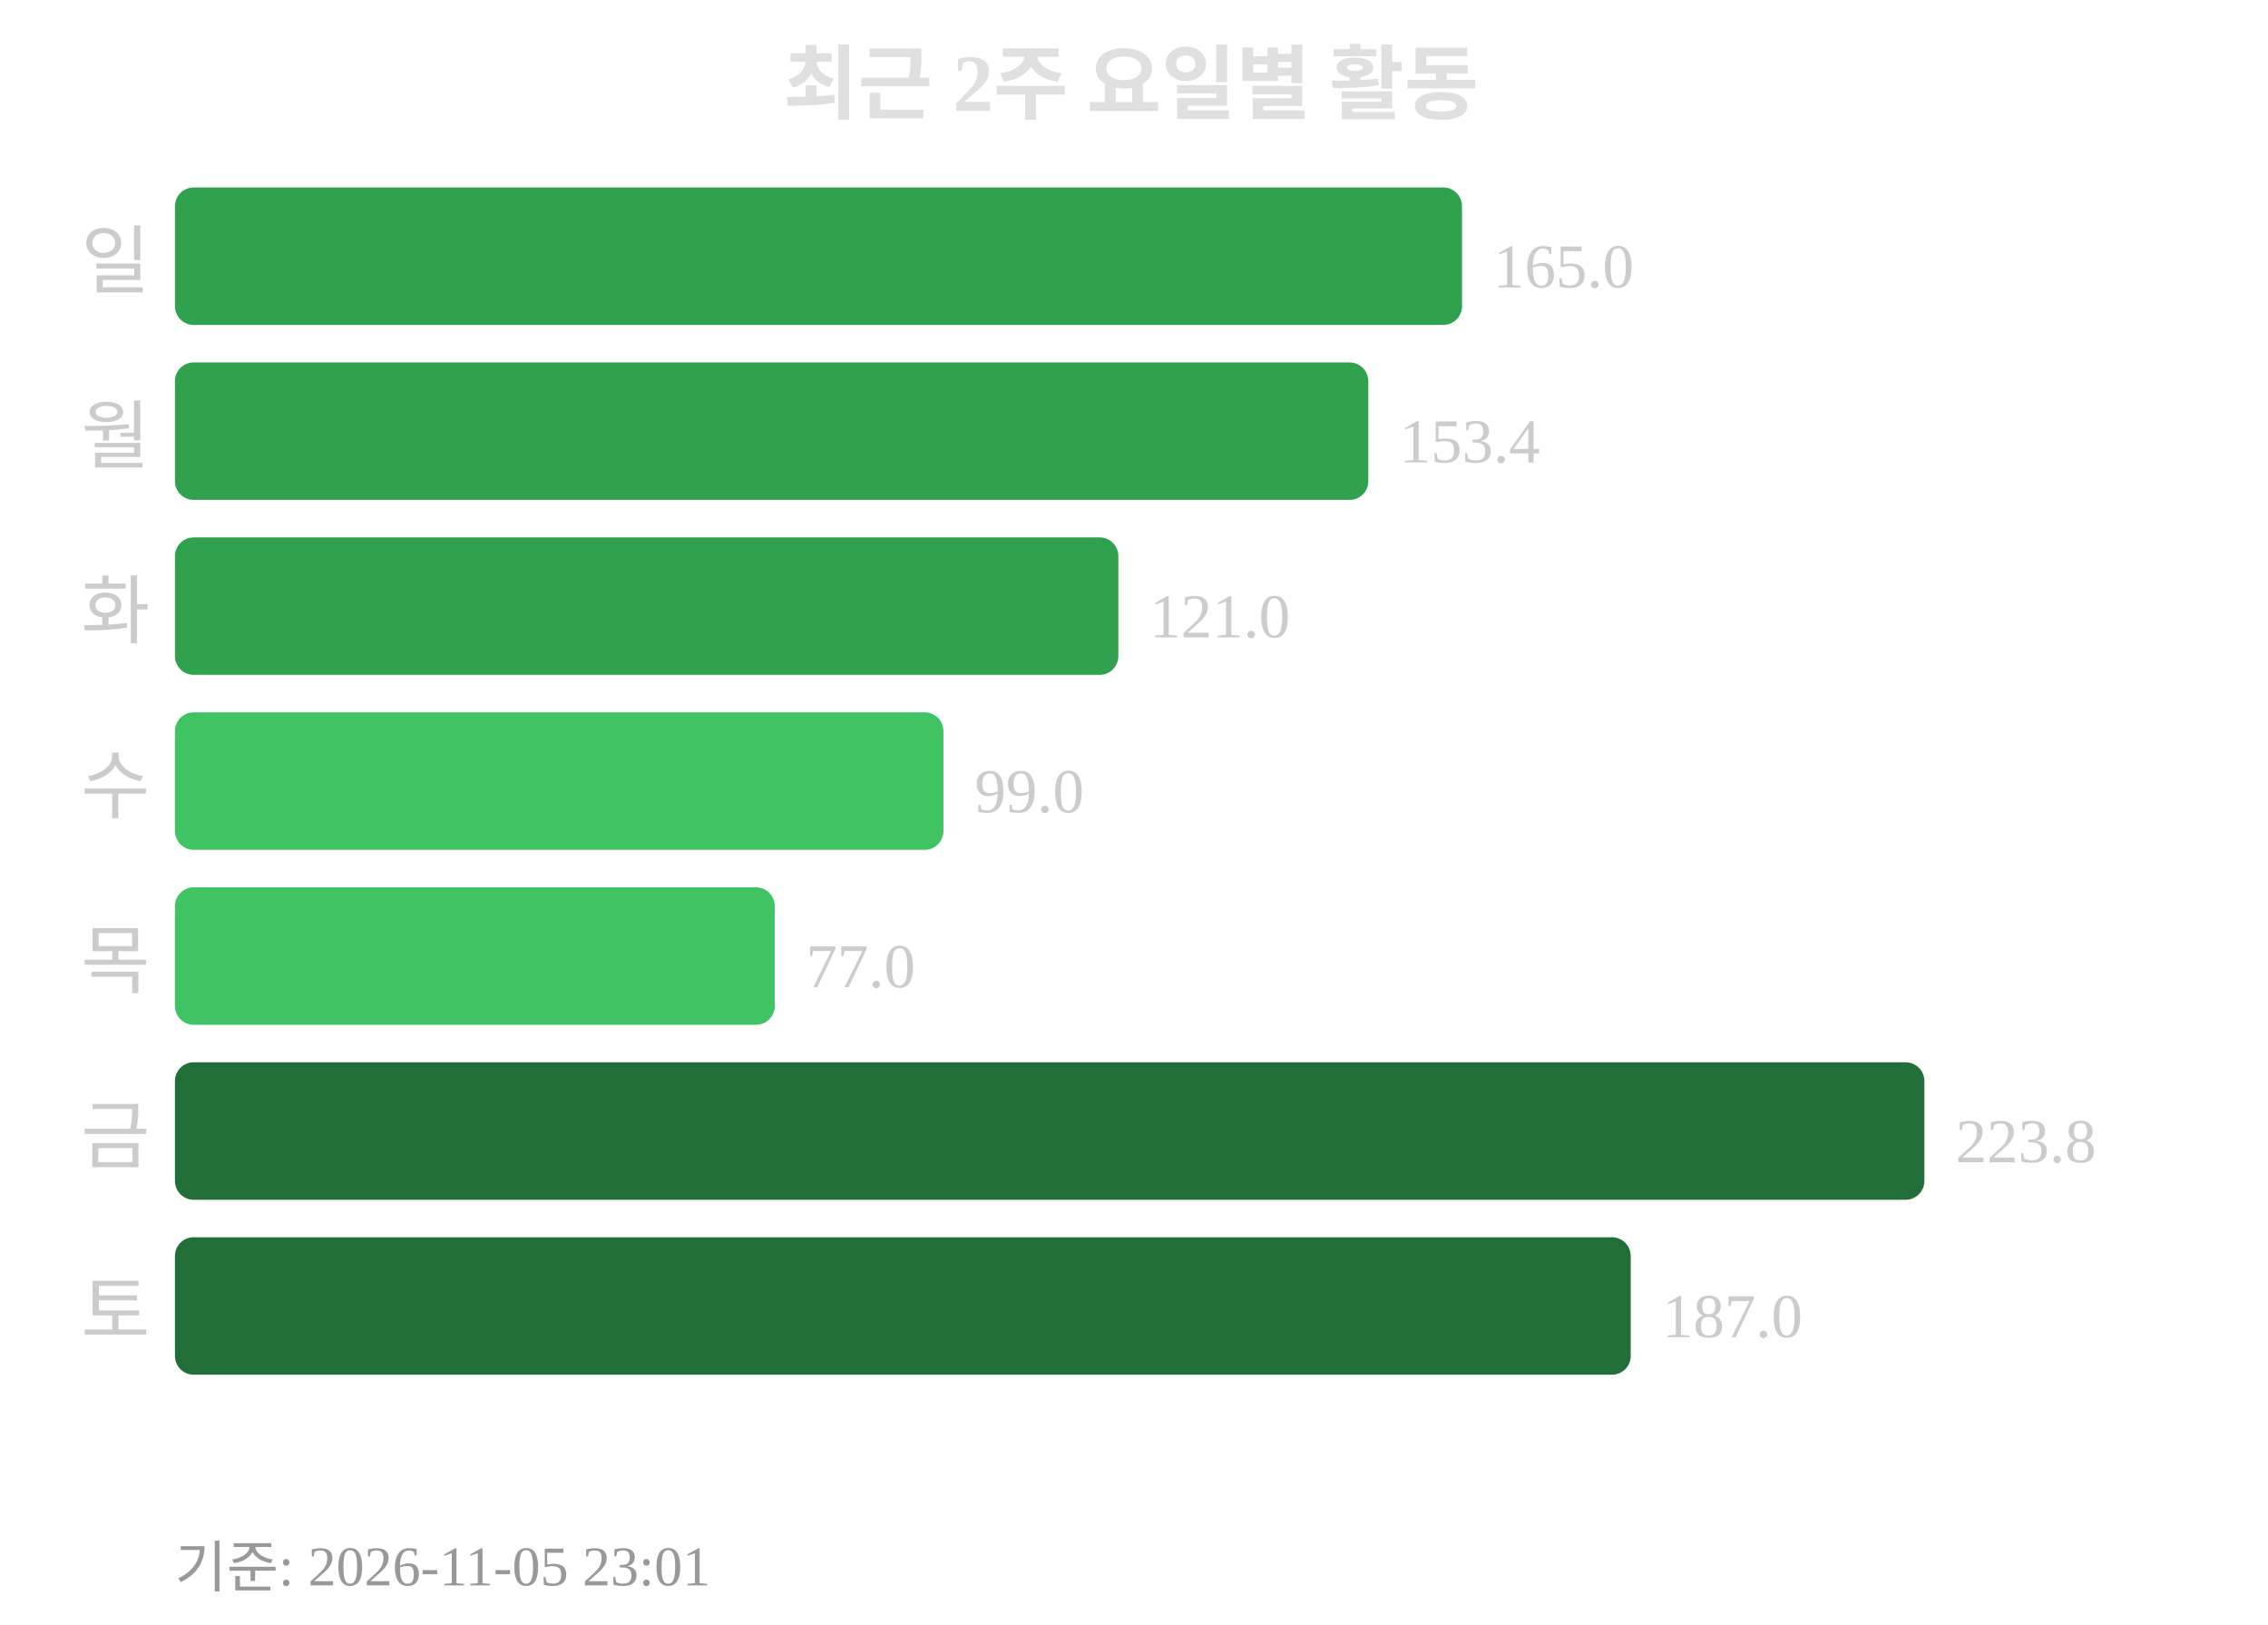
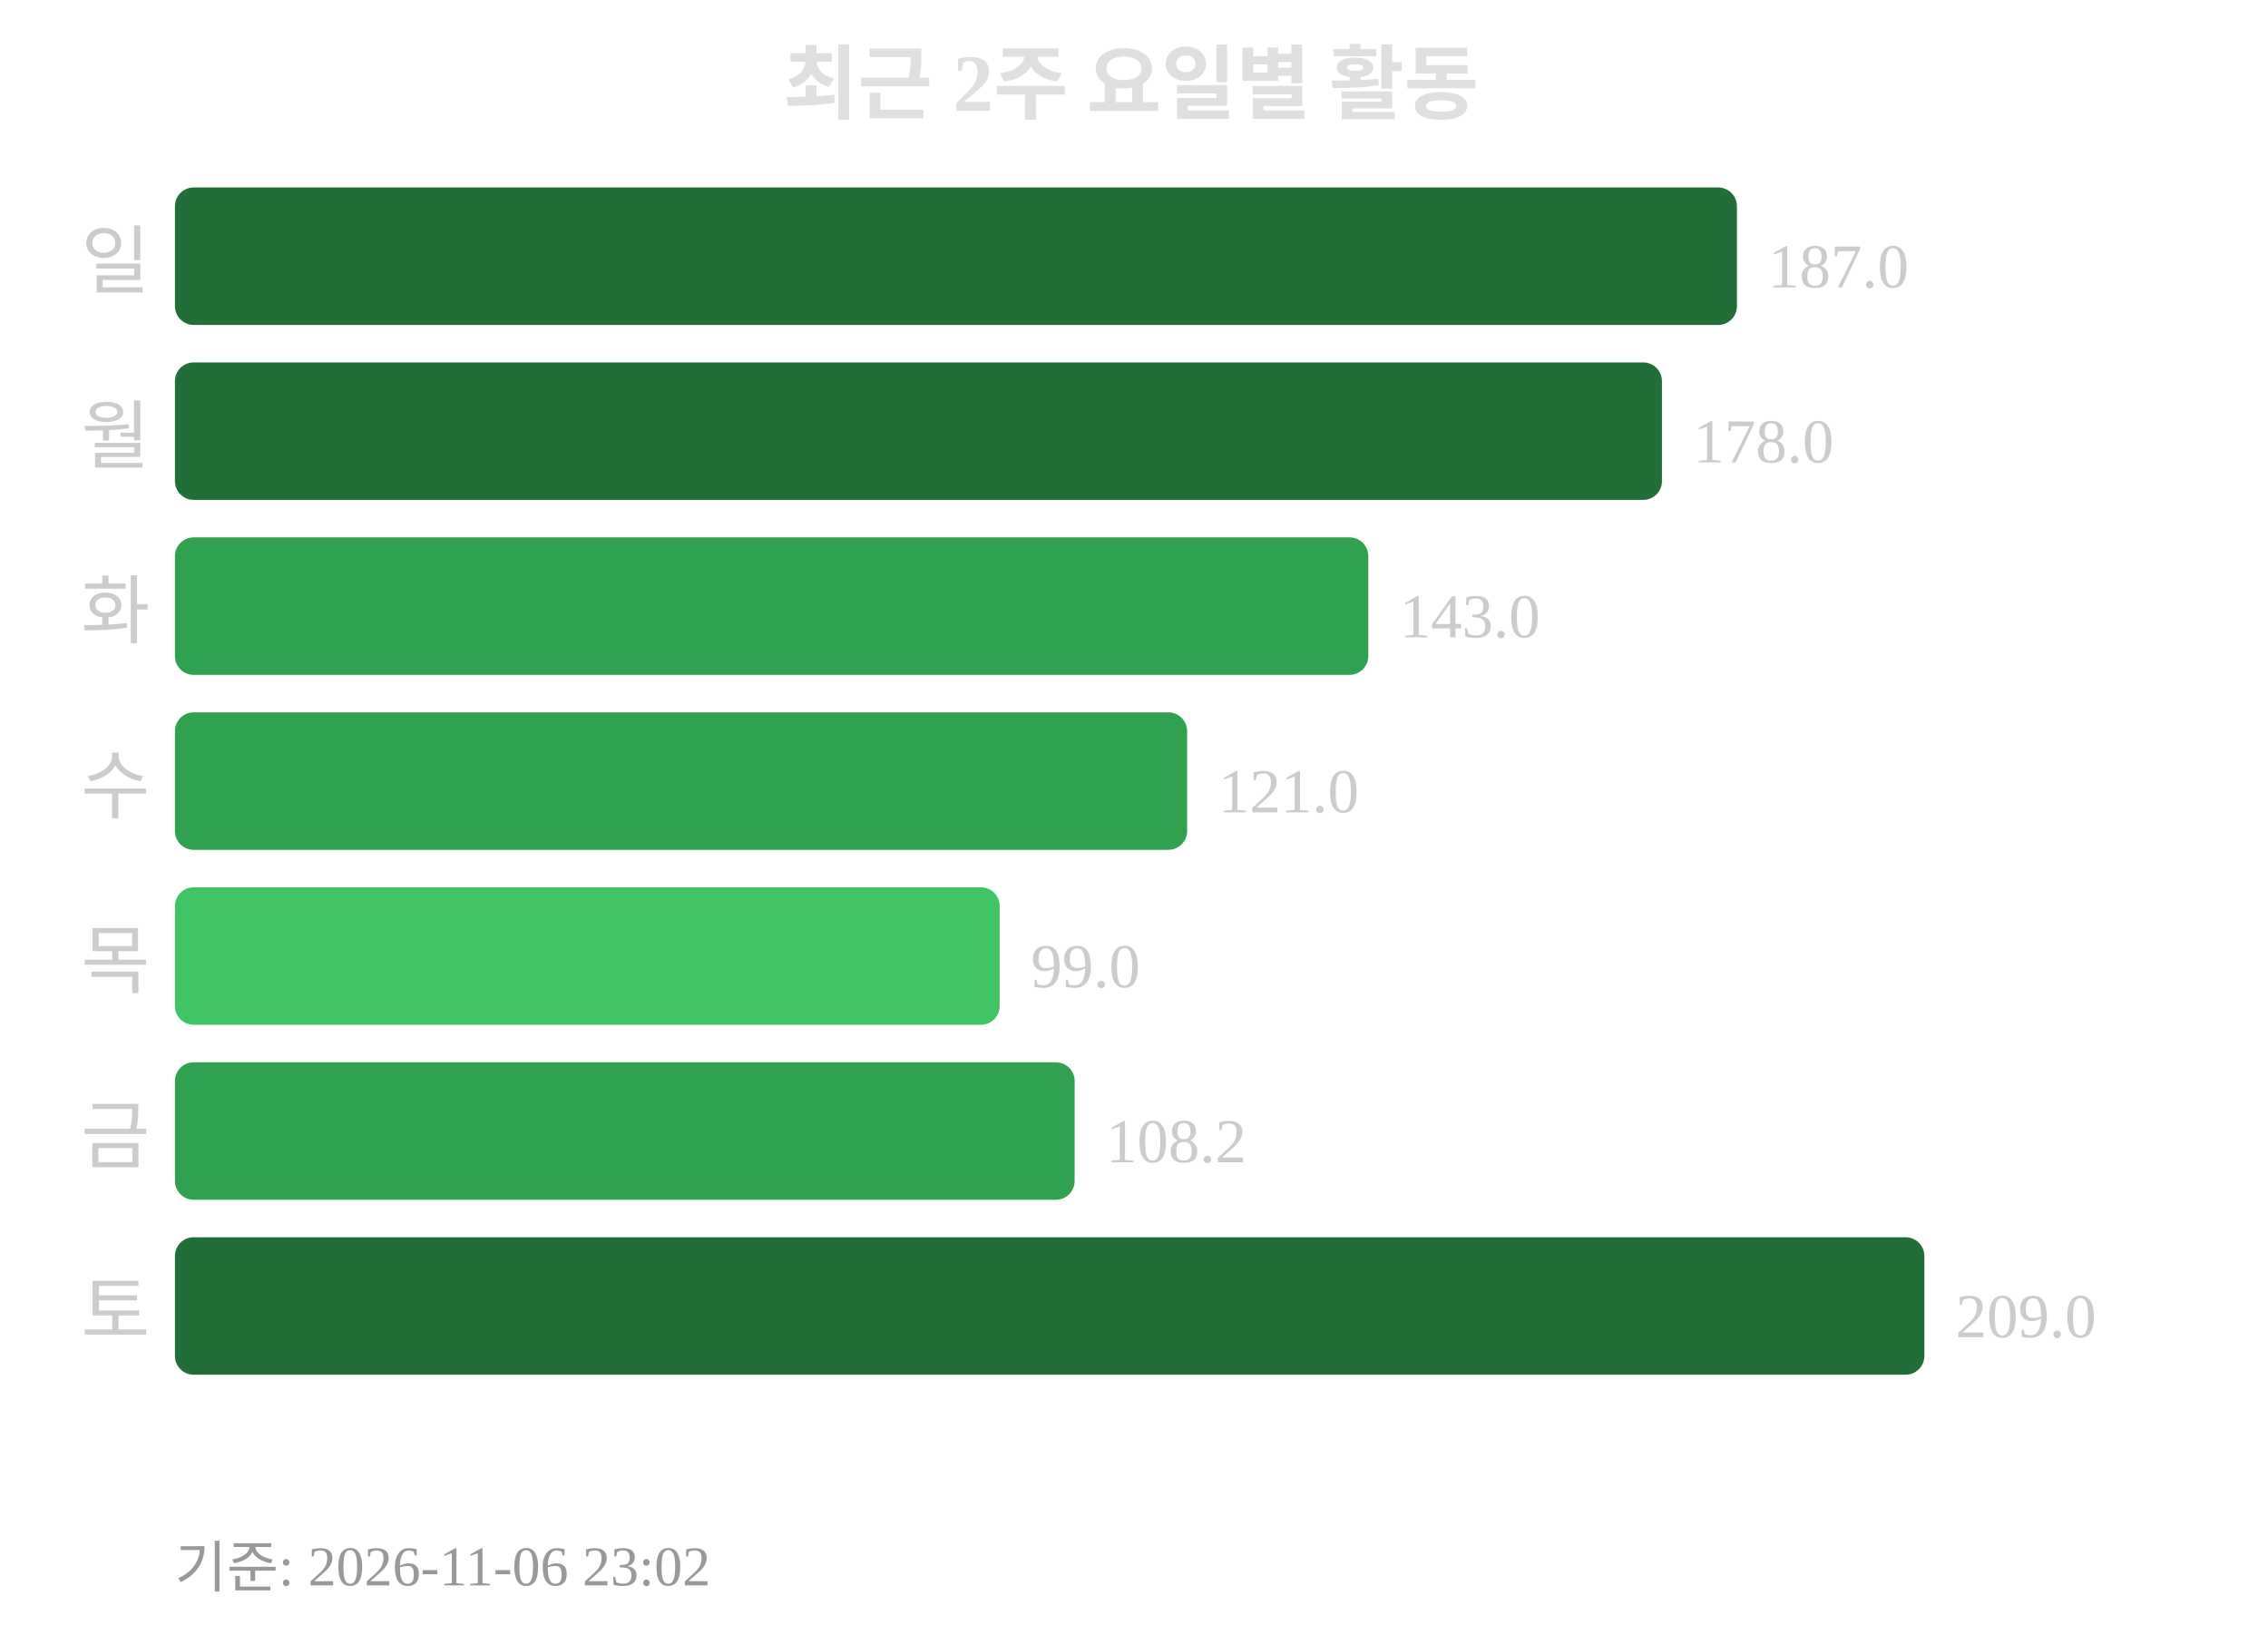
<svg xmlns="http://www.w3.org/2000/svg" width="363" height="260">
  <text x="181" y="18" text-anchor="middle" font-size="13" font-weight="bold" fill="#e0e0e0">최근 2주 요일별 활동</text>
  <text x="24" y="46" text-anchor="end" font-size="12" fill="#cccccc">일</text>
-   <rect x="28" y="30" width="206" height="22" rx="3" fill="#30a14e" />
-   <text x="239" y="46" font-size="10" fill="#cccccc">165.0</text>
+   <rect x="28" y="30" width="250" height="22" rx="3" fill="#216e39" />
+   <text x="283" y="46" font-size="10" fill="#cccccc">187.0</text>
  <text x="24" y="74" text-anchor="end" font-size="12" fill="#cccccc">월</text>
-   <rect x="28" y="58" width="191" height="22" rx="3" fill="#30a14e" />
-   <text x="224" y="74" font-size="10" fill="#cccccc">153.4</text>
+   <rect x="28" y="58" width="238" height="22" rx="3" fill="#216e39" />
+   <text x="271" y="74" font-size="10" fill="#cccccc">178.0</text>
  <text x="24" y="102" text-anchor="end" font-size="12" fill="#cccccc">화</text>
-   <rect x="28" y="86" width="151" height="22" rx="3" fill="#30a14e" />
-   <text x="184" y="102" font-size="10" fill="#cccccc">121.0</text>
+   <rect x="28" y="86" width="191" height="22" rx="3" fill="#30a14e" />
+   <text x="224" y="102" font-size="10" fill="#cccccc">143.0</text>
  <text x="24" y="130" text-anchor="end" font-size="12" fill="#cccccc">수</text>
-   <rect x="28" y="114" width="123" height="22" rx="3" fill="#40c463" />
-   <text x="156" y="130" font-size="10" fill="#cccccc">99.0</text>
+   <rect x="28" y="114" width="162" height="22" rx="3" fill="#30a14e" />
+   <text x="195" y="130" font-size="10" fill="#cccccc">121.0</text>
  <text x="24" y="158" text-anchor="end" font-size="12" fill="#cccccc">목</text>
-   <rect x="28" y="142" width="96" height="22" rx="3" fill="#40c463" />
-   <text x="129" y="158" font-size="10" fill="#cccccc">77.0</text>
+   <rect x="28" y="142" width="132" height="22" rx="3" fill="#40c463" />
+   <text x="165" y="158" font-size="10" fill="#cccccc">99.0</text>
  <text x="24" y="186" text-anchor="end" font-size="12" fill="#cccccc">금</text>
-   <rect x="28" y="170" width="280" height="22" rx="3" fill="#216e39" />
-   <text x="313" y="186" font-size="10" fill="#cccccc">223.8</text>
+   <rect x="28" y="170" width="144" height="22" rx="3" fill="#30a14e" />
+   <text x="177" y="186" font-size="10" fill="#cccccc">108.2</text>
  <text x="24" y="214" text-anchor="end" font-size="12" fill="#cccccc">토</text>
-   <rect x="28" y="198" width="233" height="22" rx="3" fill="#216e39" />
-   <text x="266" y="214" font-size="10" fill="#cccccc">187.0</text>
-   <text x="28" y="254" font-size="9" fill="#999999">기준: 2026-11-05 23:01</text>
+   <rect x="28" y="198" width="280" height="22" rx="3" fill="#216e39" />
+   <text x="313" y="214" font-size="10" fill="#cccccc">209.0</text>
+   <text x="28" y="254" font-size="9" fill="#999999">기준: 2026-11-06 23:02</text>
</svg>
